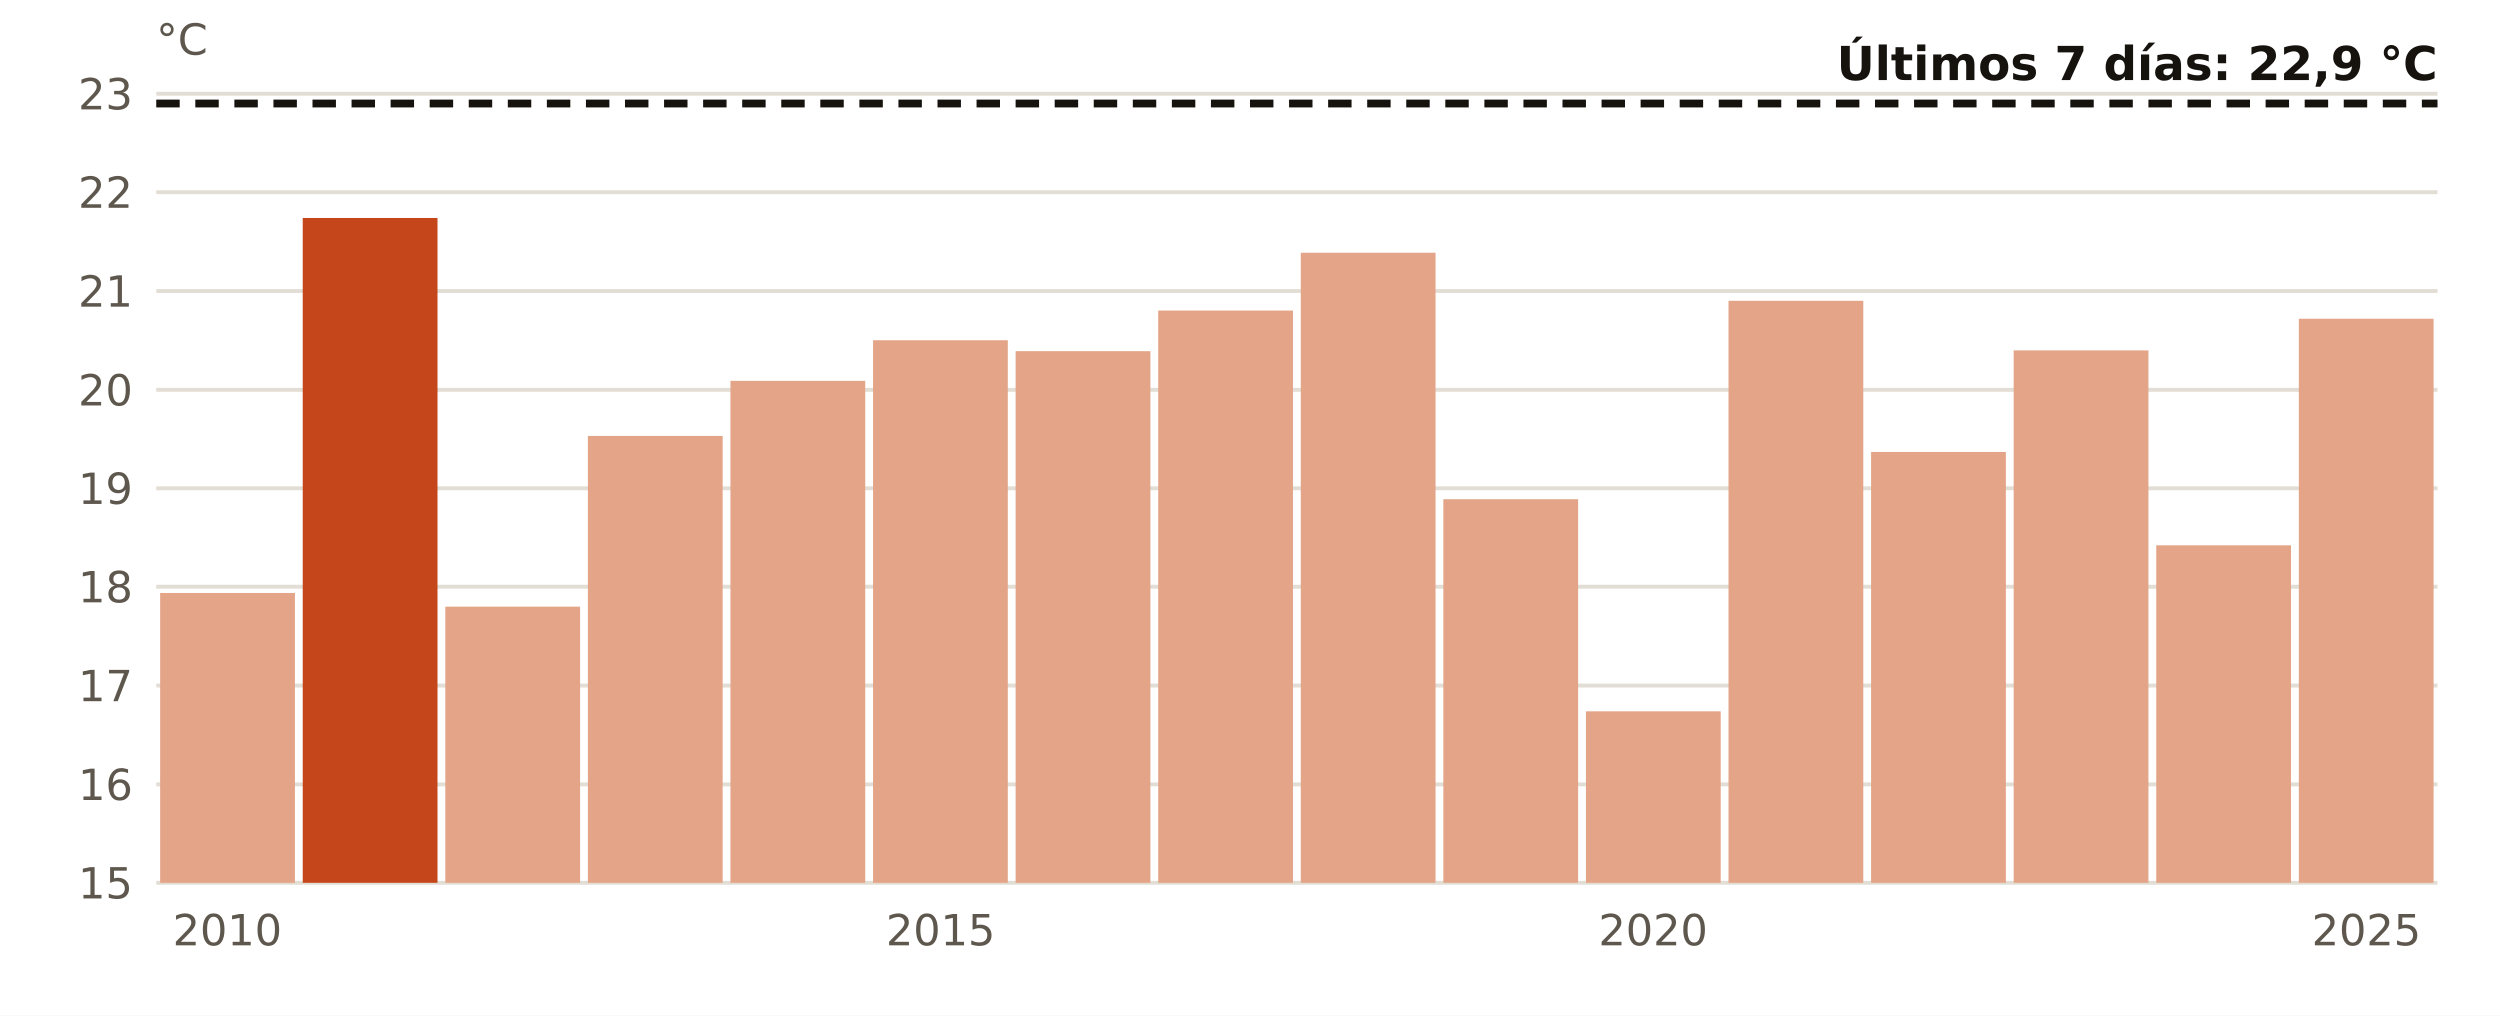
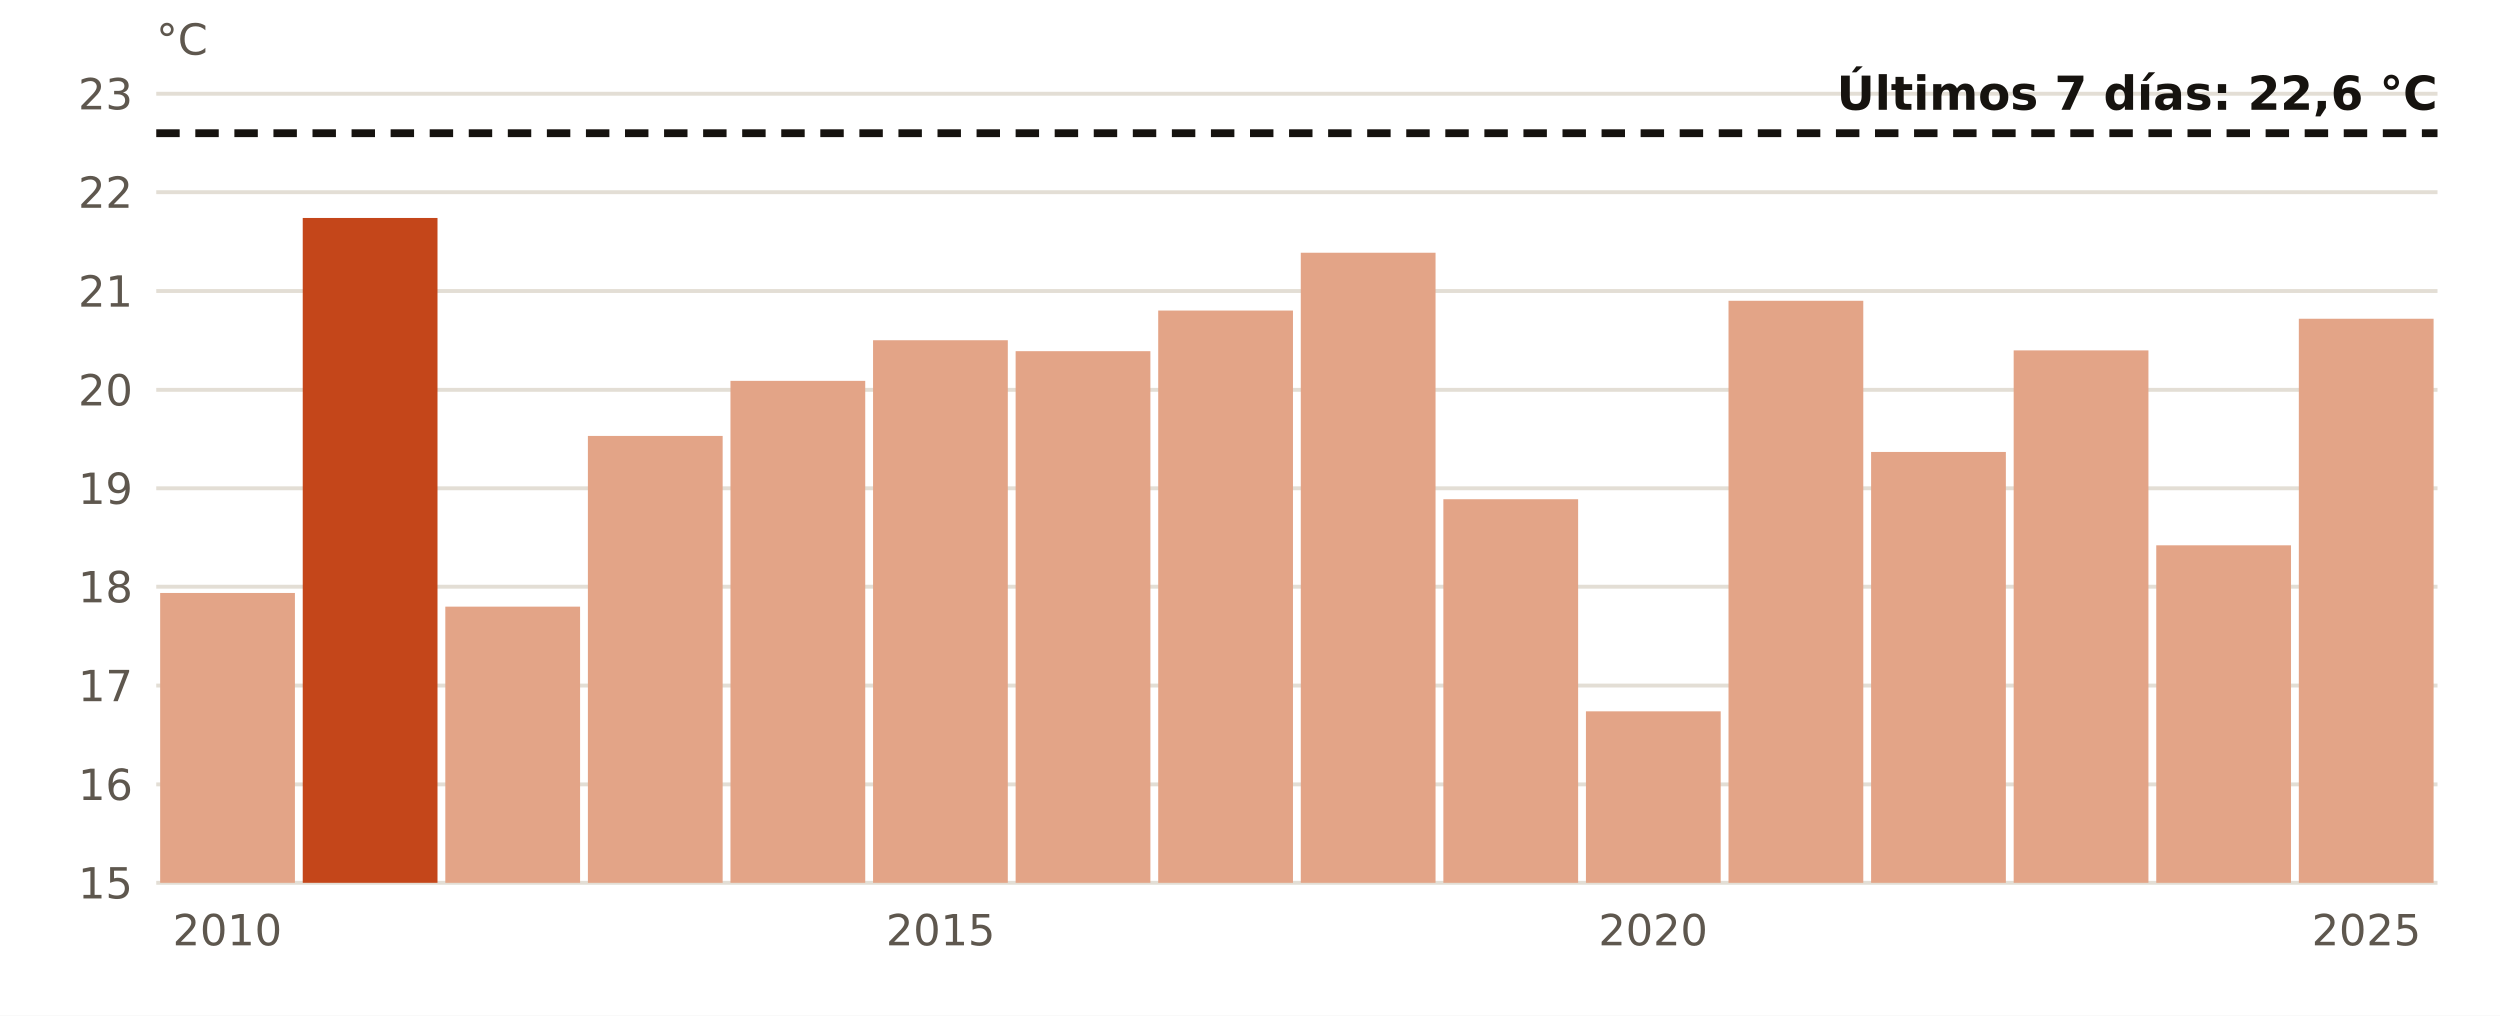
<svg xmlns="http://www.w3.org/2000/svg" viewBox="0 0 640 260" width="640" height="260" role="img" aria-label="El agua en Málaga en octubre, año a año">
  <rect width="640" height="260" fill="#FFFFFF" />
  <line x1="40" x2="624" y1="226.0" y2="226.0" stroke="#E3DED5" stroke-width="1" />
  <text x="34.0" y="230.0" font-size="11" fill="#5E574E" text-anchor="end" font-weight="400" font-family="Public Sans, DejaVu Sans, Arial, sans-serif">15</text>
  <line x1="40" x2="624" y1="200.8" y2="200.8" stroke="#E3DED5" stroke-width="1" />
  <text x="34.0" y="204.8" font-size="11" fill="#5E574E" text-anchor="end" font-weight="400" font-family="Public Sans, DejaVu Sans, Arial, sans-serif">16</text>
  <line x1="40" x2="624" y1="175.5" y2="175.5" stroke="#E3DED5" stroke-width="1" />
  <text x="34.0" y="179.5" font-size="11" fill="#5E574E" text-anchor="end" font-weight="400" font-family="Public Sans, DejaVu Sans, Arial, sans-serif">17</text>
  <line x1="40" x2="624" y1="150.2" y2="150.2" stroke="#E3DED5" stroke-width="1" />
  <text x="34.0" y="154.2" font-size="11" fill="#5E574E" text-anchor="end" font-weight="400" font-family="Public Sans, DejaVu Sans, Arial, sans-serif">18</text>
  <line x1="40" x2="624" y1="125.0" y2="125.0" stroke="#E3DED5" stroke-width="1" />
  <text x="34.0" y="129.0" font-size="11" fill="#5E574E" text-anchor="end" font-weight="400" font-family="Public Sans, DejaVu Sans, Arial, sans-serif">19</text>
  <line x1="40" x2="624" y1="99.8" y2="99.8" stroke="#E3DED5" stroke-width="1" />
  <text x="34.0" y="103.8" font-size="11" fill="#5E574E" text-anchor="end" font-weight="400" font-family="Public Sans, DejaVu Sans, Arial, sans-serif">20</text>
  <line x1="40" x2="624" y1="74.5" y2="74.5" stroke="#E3DED5" stroke-width="1" />
  <text x="34.0" y="78.5" font-size="11" fill="#5E574E" text-anchor="end" font-weight="400" font-family="Public Sans, DejaVu Sans, Arial, sans-serif">21</text>
  <line x1="40" x2="624" y1="49.2" y2="49.2" stroke="#E3DED5" stroke-width="1" />
  <text x="34.0" y="53.2" font-size="11" fill="#5E574E" text-anchor="end" font-weight="400" font-family="Public Sans, DejaVu Sans, Arial, sans-serif">22</text>
  <line x1="40" x2="624" y1="24.0" y2="24.0" stroke="#E3DED5" stroke-width="1" />
  <text x="34.0" y="28.0" font-size="11" fill="#5E574E" text-anchor="end" font-weight="400" font-family="Public Sans, DejaVu Sans, Arial, sans-serif">23</text>
  <rect x="41.0" y="151.8" width="34.5" height="74.2" fill="#E3A487" />
  <text x="58.2" y="242.0" font-size="11" fill="#5E574E" text-anchor="middle" font-weight="400" font-family="Public Sans, DejaVu Sans, Arial, sans-serif">2010</text>
  <rect x="77.5" y="55.8" width="34.5" height="170.2" fill="#C4461A" />
  <rect x="114.0" y="155.3" width="34.5" height="70.7" fill="#E3A487" />
  <rect x="150.5" y="111.6" width="34.5" height="114.4" fill="#E3A487" />
  <rect x="187.0" y="97.5" width="34.5" height="128.5" fill="#E3A487" />
  <rect x="223.5" y="87.1" width="34.5" height="138.9" fill="#E3A487" />
  <text x="240.8" y="242.0" font-size="11" fill="#5E574E" text-anchor="middle" font-weight="400" font-family="Public Sans, DejaVu Sans, Arial, sans-serif">2015</text>
  <rect x="260.0" y="89.9" width="34.5" height="136.1" fill="#E3A487" />
  <rect x="296.5" y="79.5" width="34.5" height="146.5" fill="#E3A487" />
  <rect x="333.0" y="64.7" width="34.5" height="161.3" fill="#E3A487" />
  <rect x="369.5" y="127.8" width="34.5" height="98.2" fill="#E3A487" />
  <rect x="406.0" y="182.1" width="34.5" height="43.9" fill="#E3A487" />
  <text x="423.2" y="242.0" font-size="11" fill="#5E574E" text-anchor="middle" font-weight="400" font-family="Public Sans, DejaVu Sans, Arial, sans-serif">2020</text>
  <rect x="442.5" y="77.0" width="34.5" height="149.0" fill="#E3A487" />
  <rect x="479.0" y="115.7" width="34.5" height="110.3" fill="#E3A487" />
  <rect x="515.5" y="89.7" width="34.5" height="136.3" fill="#E3A487" />
  <rect x="552.0" y="139.6" width="34.5" height="86.4" fill="#E3A487" />
  <rect x="588.5" y="81.6" width="34.5" height="144.4" fill="#E3A487" />
  <text x="605.8" y="242.0" font-size="11" fill="#5E574E" text-anchor="middle" font-weight="400" font-family="Public Sans, DejaVu Sans, Arial, sans-serif">2025</text>
-   <line x1="40" x2="624" y1="26.5" y2="26.5" stroke="#16130F" stroke-width="2" stroke-dasharray="6 4" />
-   <text x="624.0" y="20.5" font-size="12" fill="#16130F" text-anchor="end" font-weight="700" font-family="Public Sans, DejaVu Sans, Arial, sans-serif">Últimos 7 días: 22,9 °C</text>
+   <line x1="40" x2="624" y1="34.1" y2="34.1" stroke="#16130F" stroke-width="2" stroke-dasharray="6 4" />
+   <text x="624.0" y="28.1" font-size="12" fill="#16130F" text-anchor="end" font-weight="700" font-family="Public Sans, DejaVu Sans, Arial, sans-serif">Últimos 7 días: 22,6 °C</text>
  <text x="40.0" y="14.0" font-size="11" fill="#5E574E" text-anchor="start" font-weight="400" font-family="Public Sans, DejaVu Sans, Arial, sans-serif">°C</text>
</svg>
